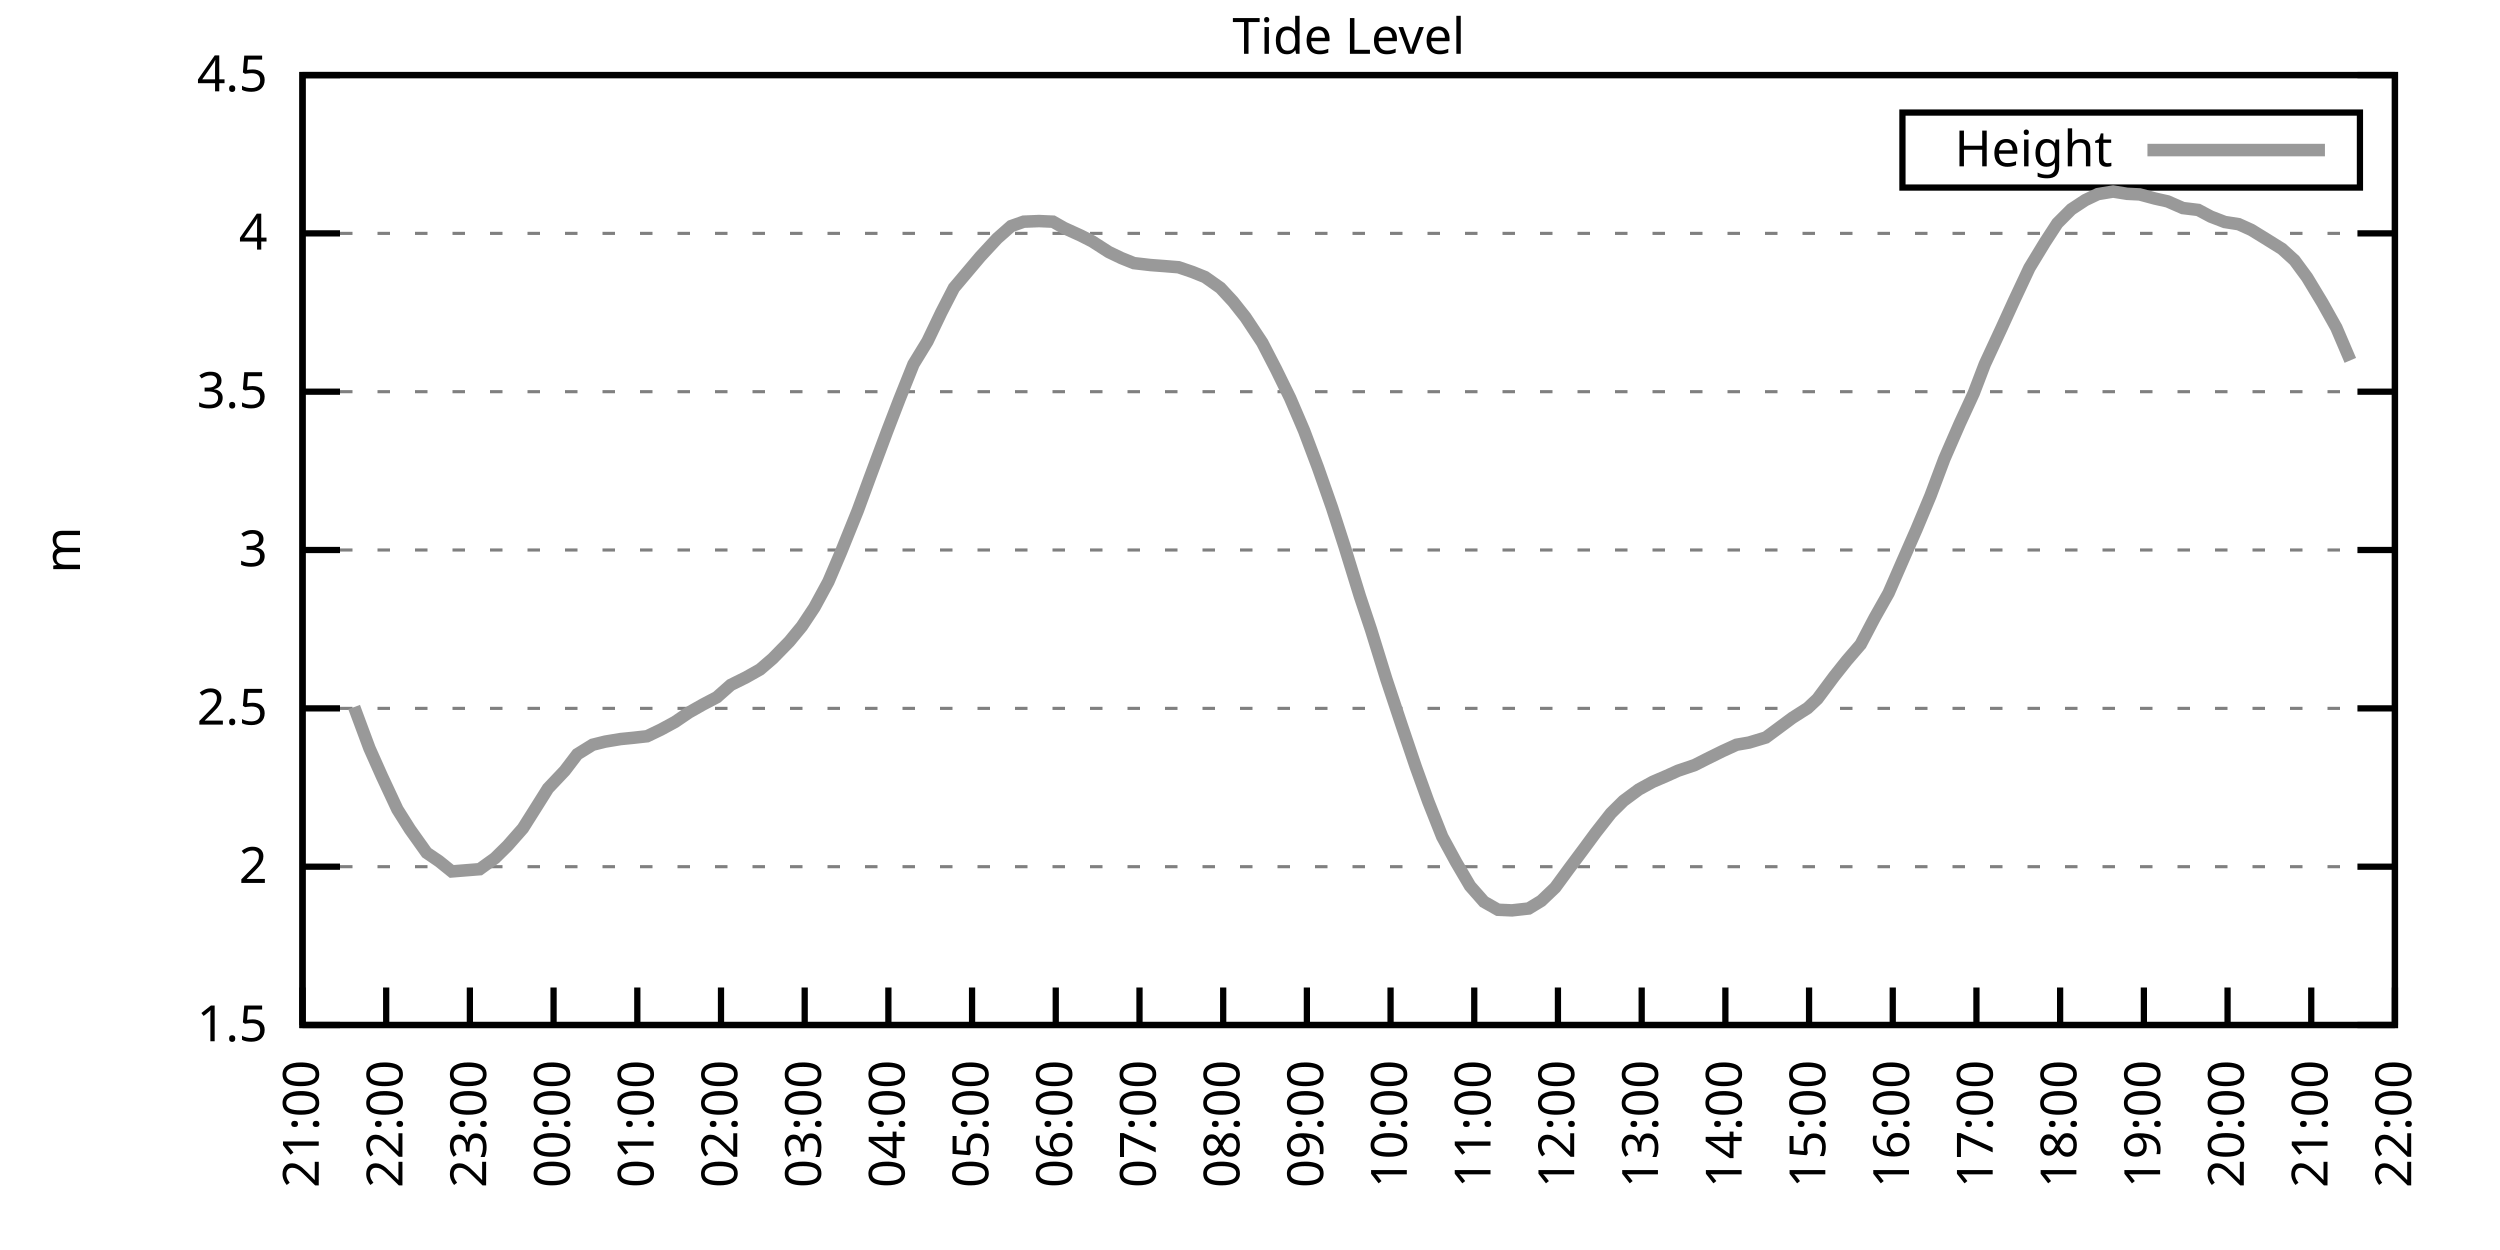
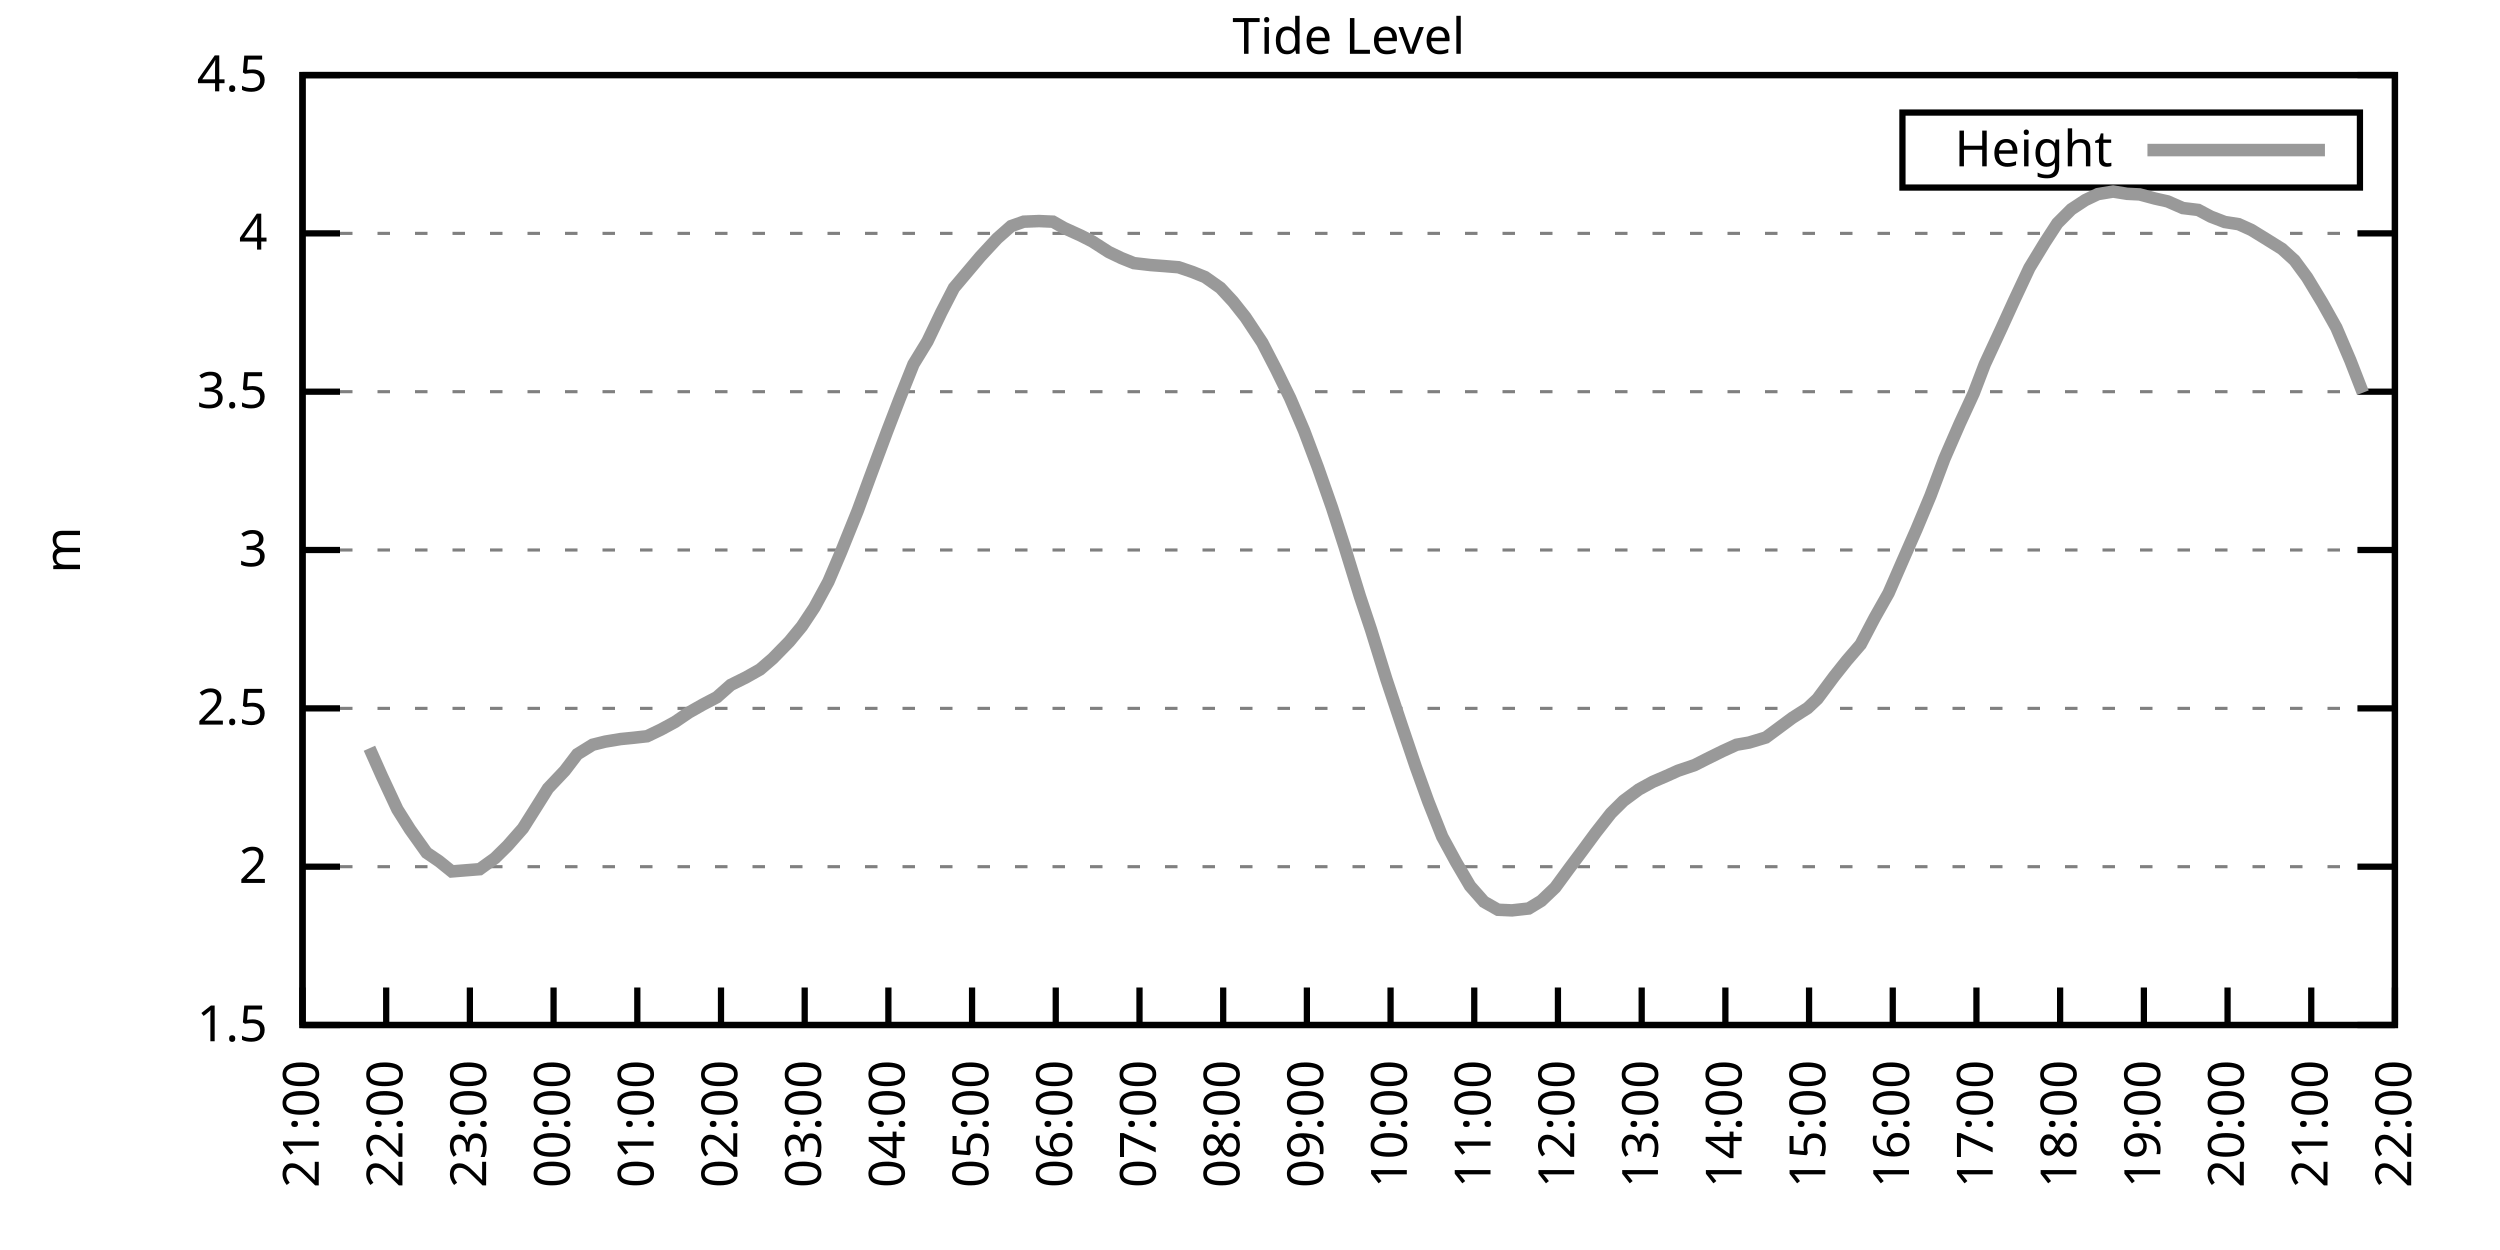
<svg xmlns="http://www.w3.org/2000/svg" xmlns:xlink="http://www.w3.org/1999/xlink" width="400" height="200" viewBox="0 0 400 200">
  <g id="gnuplot_canvas">
    <rect x="0" y="0" width="400" height="200" fill="none" />
    <defs>
      <circle id="gpDot" r="0.5" stroke-width="0.5" stroke="currentColor" />
      <path id="gpPt0" stroke-width="0.333" stroke="currentColor" d="M-1,0 h2 M0,-1 v2" />
      <path id="gpPt1" stroke-width="0.333" stroke="currentColor" d="M-1,-1 L1,1 M1,-1 L-1,1" />
      <path id="gpPt2" stroke-width="0.333" stroke="currentColor" d="M-1,0 L1,0 M0,-1 L0,1 M-1,-1 L1,1 M-1,1 L1,-1" />
      <rect id="gpPt3" stroke-width="0.333" stroke="currentColor" x="-1" y="-1" width="2" height="2" />
      <rect id="gpPt4" stroke-width="0.333" stroke="currentColor" fill="currentColor" x="-1" y="-1" width="2" height="2" />
      <circle id="gpPt5" stroke-width="0.333" stroke="currentColor" cx="0" cy="0" r="1" />
      <use xlink:href="#gpPt5" id="gpPt6" fill="currentColor" stroke="none" />
      <path id="gpPt7" stroke-width="0.333" stroke="currentColor" d="M0,-1.33 L-1.33,0.67 L1.33,0.67 z" />
      <use xlink:href="#gpPt7" id="gpPt8" fill="currentColor" stroke="none" />
      <use xlink:href="#gpPt7" id="gpPt9" stroke="currentColor" transform="rotate(180)" />
      <use xlink:href="#gpPt9" id="gpPt10" fill="currentColor" stroke="none" />
      <use xlink:href="#gpPt3" id="gpPt11" stroke="currentColor" transform="rotate(45)" />
      <use xlink:href="#gpPt11" id="gpPt12" fill="currentColor" stroke="none" />
      <path id="gpPt13" stroke-width="0.333" stroke="currentColor" d="M0,1.330 L1.265,0.411 L0.782,-1.067 L-0.782,-1.076 L-1.265,0.411 z" />
      <use xlink:href="#gpPt13" id="gpPt14" fill="currentColor" stroke="none" />
      <filter id="textbox" filterUnits="objectBoundingBox" x="0" y="0" height="1" width="1">
        <feFlood flood-color="white" flood-opacity="1" result="bgnd" />
        <feComposite in="SourceGraphic" in2="bgnd" operator="atop" />
      </filter>
      <filter id="greybox" filterUnits="objectBoundingBox" x="0" y="0" height="1" width="1">
        <feFlood flood-color="lightgrey" flood-opacity="1" result="grey" />
        <feComposite in="SourceGraphic" in2="grey" operator="atop" />
      </filter>
    </defs>
    <g fill="none" color="white" stroke="currentColor" stroke-width="1.00" stroke-linecap="butt" stroke-linejoin="miter">
</g>
    <g fill="none" color="black" stroke="currentColor" stroke-width="1.00" stroke-linecap="butt" stroke-linejoin="miter">
      <g stroke="none" shape-rendering="crispEdges">
        <polygon fill="rgb(255, 255, 255)" points="48.40,164.00 383.18,164.00 383.18,12.02 48.40,12.02 " />
      </g>
    </g>
    <g fill="none" color="black" stroke="currentColor" stroke-width="1.00" stroke-linecap="butt" stroke-linejoin="miter">
</g>
    <g fill="none" color="black" stroke="black" stroke-width="0.50" stroke-linecap="butt" stroke-linejoin="miter">
</g>
    <g fill="none" color="gray" stroke="currentColor" stroke-width="0.50" stroke-linecap="butt" stroke-linejoin="miter">
      <path stroke="gray" stroke-dasharray="2,4" class="gridline" d="M48.40,164.00 L383.19,164.00  " />
    </g>
    <g fill="none" color="gray" stroke="gray" stroke-width="1.00" stroke-linecap="butt" stroke-linejoin="miter">
</g>
    <g fill="none" color="black" stroke="currentColor" stroke-width="1.00" stroke-linecap="butt" stroke-linejoin="miter">
      <path stroke="black" d="M48.40,164.00 L54.40,164.00 M383.19,164.00 L377.19,164.00  " />
      <g transform="translate(42.80,166.60)" stroke="none" fill="black" font-family="Sans" font-size="8.00" text-anchor="end">
        <text>
          <tspan font-family="Sans"> 1.5</tspan>
        </text>
      </g>
    </g>
    <g fill="none" color="black" stroke="currentColor" stroke-width="1.00" stroke-linecap="butt" stroke-linejoin="miter">
</g>
    <g fill="none" color="black" stroke="black" stroke-width="0.50" stroke-linecap="butt" stroke-linejoin="miter">
</g>
    <g fill="none" color="gray" stroke="currentColor" stroke-width="0.50" stroke-linecap="butt" stroke-linejoin="miter">
      <path stroke="gray" stroke-dasharray="2,4" class="gridline" d="M48.40,138.67 L383.19,138.67  " />
    </g>
    <g fill="none" color="gray" stroke="gray" stroke-width="1.00" stroke-linecap="butt" stroke-linejoin="miter">
</g>
    <g fill="none" color="black" stroke="currentColor" stroke-width="1.00" stroke-linecap="butt" stroke-linejoin="miter">
      <path stroke="black" d="M48.40,138.67 L54.40,138.67 M383.19,138.67 L377.19,138.67  " />
      <g transform="translate(42.80,141.27)" stroke="none" fill="black" font-family="Sans" font-size="8.00" text-anchor="end">
        <text>
          <tspan font-family="Sans"> 2</tspan>
        </text>
      </g>
    </g>
    <g fill="none" color="black" stroke="currentColor" stroke-width="1.00" stroke-linecap="butt" stroke-linejoin="miter">
</g>
    <g fill="none" color="black" stroke="black" stroke-width="0.50" stroke-linecap="butt" stroke-linejoin="miter">
</g>
    <g fill="none" color="gray" stroke="currentColor" stroke-width="0.50" stroke-linecap="butt" stroke-linejoin="miter">
      <path stroke="gray" stroke-dasharray="2,4" class="gridline" d="M48.40,113.34 L383.19,113.34  " />
    </g>
    <g fill="none" color="gray" stroke="gray" stroke-width="1.00" stroke-linecap="butt" stroke-linejoin="miter">
</g>
    <g fill="none" color="black" stroke="currentColor" stroke-width="1.00" stroke-linecap="butt" stroke-linejoin="miter">
      <path stroke="black" d="M48.40,113.34 L54.40,113.34 M383.19,113.34 L377.19,113.34  " />
      <g transform="translate(42.80,115.94)" stroke="none" fill="black" font-family="Sans" font-size="8.00" text-anchor="end">
        <text>
          <tspan font-family="Sans"> 2.5</tspan>
        </text>
      </g>
    </g>
    <g fill="none" color="black" stroke="currentColor" stroke-width="1.00" stroke-linecap="butt" stroke-linejoin="miter">
</g>
    <g fill="none" color="black" stroke="black" stroke-width="0.50" stroke-linecap="butt" stroke-linejoin="miter">
</g>
    <g fill="none" color="gray" stroke="currentColor" stroke-width="0.50" stroke-linecap="butt" stroke-linejoin="miter">
      <path stroke="gray" stroke-dasharray="2,4" class="gridline" d="M48.40,88.00 L383.19,88.00  " />
    </g>
    <g fill="none" color="gray" stroke="gray" stroke-width="1.00" stroke-linecap="butt" stroke-linejoin="miter">
</g>
    <g fill="none" color="black" stroke="currentColor" stroke-width="1.00" stroke-linecap="butt" stroke-linejoin="miter">
      <path stroke="black" d="M48.40,88.00 L54.40,88.00 M383.19,88.00 L377.19,88.00  " />
      <g transform="translate(42.80,90.60)" stroke="none" fill="black" font-family="Sans" font-size="8.00" text-anchor="end">
        <text>
          <tspan font-family="Sans"> 3</tspan>
        </text>
      </g>
    </g>
    <g fill="none" color="black" stroke="currentColor" stroke-width="1.00" stroke-linecap="butt" stroke-linejoin="miter">
</g>
    <g fill="none" color="black" stroke="black" stroke-width="0.50" stroke-linecap="butt" stroke-linejoin="miter">
</g>
    <g fill="none" color="gray" stroke="currentColor" stroke-width="0.50" stroke-linecap="butt" stroke-linejoin="miter">
      <path stroke="gray" stroke-dasharray="2,4" class="gridline" d="M48.40,62.67 L383.19,62.67  " />
    </g>
    <g fill="none" color="gray" stroke="gray" stroke-width="1.00" stroke-linecap="butt" stroke-linejoin="miter">
</g>
    <g fill="none" color="black" stroke="currentColor" stroke-width="1.00" stroke-linecap="butt" stroke-linejoin="miter">
      <path stroke="black" d="M48.40,62.67 L54.40,62.67 M383.19,62.67 L377.19,62.67  " />
      <g transform="translate(42.80,65.27)" stroke="none" fill="black" font-family="Sans" font-size="8.00" text-anchor="end">
        <text>
          <tspan font-family="Sans"> 3.5</tspan>
        </text>
      </g>
    </g>
    <g fill="none" color="black" stroke="currentColor" stroke-width="1.00" stroke-linecap="butt" stroke-linejoin="miter">
</g>
    <g fill="none" color="black" stroke="black" stroke-width="0.50" stroke-linecap="butt" stroke-linejoin="miter">
</g>
    <g fill="none" color="gray" stroke="currentColor" stroke-width="0.50" stroke-linecap="butt" stroke-linejoin="miter">
      <path stroke="gray" stroke-dasharray="2,4" class="gridline" d="M48.40,37.34 L383.19,37.34  " />
    </g>
    <g fill="none" color="gray" stroke="gray" stroke-width="1.00" stroke-linecap="butt" stroke-linejoin="miter">
</g>
    <g fill="none" color="black" stroke="currentColor" stroke-width="1.00" stroke-linecap="butt" stroke-linejoin="miter">
      <path stroke="black" d="M48.40,37.34 L54.40,37.34 M383.19,37.34 L377.19,37.34  " />
      <g transform="translate(42.80,39.94)" stroke="none" fill="black" font-family="Sans" font-size="8.00" text-anchor="end">
        <text>
          <tspan font-family="Sans"> 4</tspan>
        </text>
      </g>
    </g>
    <g fill="none" color="black" stroke="currentColor" stroke-width="1.00" stroke-linecap="butt" stroke-linejoin="miter">
</g>
    <g fill="none" color="black" stroke="black" stroke-width="0.50" stroke-linecap="butt" stroke-linejoin="miter">
</g>
    <g fill="none" color="gray" stroke="currentColor" stroke-width="0.50" stroke-linecap="butt" stroke-linejoin="miter">
      <path stroke="gray" stroke-dasharray="2,4" class="gridline" d="M48.40,12.01 L383.19,12.01  " />
    </g>
    <g fill="none" color="gray" stroke="gray" stroke-width="1.00" stroke-linecap="butt" stroke-linejoin="miter">
</g>
    <g fill="none" color="black" stroke="currentColor" stroke-width="1.00" stroke-linecap="butt" stroke-linejoin="miter">
      <path stroke="black" d="M48.40,12.01 L54.40,12.01 M383.19,12.01 L377.19,12.01  " />
      <g transform="translate(42.80,14.61)" stroke="none" fill="black" font-family="Sans" font-size="8.00" text-anchor="end">
        <text>
          <tspan font-family="Sans"> 4.5</tspan>
        </text>
      </g>
    </g>
    <g fill="none" color="black" stroke="currentColor" stroke-width="1.00" stroke-linecap="butt" stroke-linejoin="miter">
      <path stroke="black" d="M48.40,164.00 L48.40,158.00  " />
      <g transform="translate(51.00,169.60) rotate(270.00)" stroke="none" fill="black" font-family="Sans" font-size="8.00" text-anchor="end">
        <text>
          <tspan font-family="Sans">21:00</tspan>
        </text>
      </g>
    </g>
    <g fill="none" color="black" stroke="currentColor" stroke-width="1.00" stroke-linecap="butt" stroke-linejoin="miter">
      <path stroke="black" d="M61.79,164.00 L61.79,158.00  " />
      <g transform="translate(64.39,169.60) rotate(270.00)" stroke="none" fill="black" font-family="Sans" font-size="8.00" text-anchor="end">
        <text>
          <tspan font-family="Sans">22:00</tspan>
        </text>
      </g>
    </g>
    <g fill="none" color="black" stroke="currentColor" stroke-width="1.00" stroke-linecap="butt" stroke-linejoin="miter">
      <path stroke="black" d="M75.18,164.00 L75.18,158.00  " />
      <g transform="translate(77.78,169.60) rotate(270.00)" stroke="none" fill="black" font-family="Sans" font-size="8.00" text-anchor="end">
        <text>
          <tspan font-family="Sans">23:00</tspan>
        </text>
      </g>
    </g>
    <g fill="none" color="black" stroke="currentColor" stroke-width="1.00" stroke-linecap="butt" stroke-linejoin="miter">
      <path stroke="black" d="M88.57,164.00 L88.57,158.00  " />
      <g transform="translate(91.17,169.60) rotate(270.00)" stroke="none" fill="black" font-family="Sans" font-size="8.00" text-anchor="end">
        <text>
          <tspan font-family="Sans">00:00</tspan>
        </text>
      </g>
    </g>
    <g fill="none" color="black" stroke="currentColor" stroke-width="1.00" stroke-linecap="butt" stroke-linejoin="miter">
      <path stroke="black" d="M101.97,164.00 L101.97,158.00  " />
      <g transform="translate(104.57,169.60) rotate(270.00)" stroke="none" fill="black" font-family="Sans" font-size="8.00" text-anchor="end">
        <text>
          <tspan font-family="Sans">01:00</tspan>
        </text>
      </g>
    </g>
    <g fill="none" color="black" stroke="currentColor" stroke-width="1.00" stroke-linecap="butt" stroke-linejoin="miter">
      <path stroke="black" d="M115.36,164.00 L115.36,158.00  " />
      <g transform="translate(117.96,169.60) rotate(270.00)" stroke="none" fill="black" font-family="Sans" font-size="8.00" text-anchor="end">
        <text>
          <tspan font-family="Sans">02:00</tspan>
        </text>
      </g>
    </g>
    <g fill="none" color="black" stroke="currentColor" stroke-width="1.00" stroke-linecap="butt" stroke-linejoin="miter">
      <path stroke="black" d="M128.75,164.00 L128.75,158.00  " />
      <g transform="translate(131.35,169.60) rotate(270.00)" stroke="none" fill="black" font-family="Sans" font-size="8.00" text-anchor="end">
        <text>
          <tspan font-family="Sans">03:00</tspan>
        </text>
      </g>
    </g>
    <g fill="none" color="black" stroke="currentColor" stroke-width="1.00" stroke-linecap="butt" stroke-linejoin="miter">
      <path stroke="black" d="M142.14,164.00 L142.14,158.00  " />
      <g transform="translate(144.74,169.60) rotate(270.00)" stroke="none" fill="black" font-family="Sans" font-size="8.00" text-anchor="end">
        <text>
          <tspan font-family="Sans">04:00</tspan>
        </text>
      </g>
    </g>
    <g fill="none" color="black" stroke="currentColor" stroke-width="1.00" stroke-linecap="butt" stroke-linejoin="miter">
      <path stroke="black" d="M155.53,164.00 L155.53,158.00  " />
      <g transform="translate(158.13,169.60) rotate(270.00)" stroke="none" fill="black" font-family="Sans" font-size="8.00" text-anchor="end">
        <text>
          <tspan font-family="Sans">05:00</tspan>
        </text>
      </g>
    </g>
    <g fill="none" color="black" stroke="currentColor" stroke-width="1.00" stroke-linecap="butt" stroke-linejoin="miter">
      <path stroke="black" d="M168.92,164.00 L168.92,158.00  " />
      <g transform="translate(171.52,169.60) rotate(270.00)" stroke="none" fill="black" font-family="Sans" font-size="8.00" text-anchor="end">
        <text>
          <tspan font-family="Sans">06:00</tspan>
        </text>
      </g>
    </g>
    <g fill="none" color="black" stroke="currentColor" stroke-width="1.00" stroke-linecap="butt" stroke-linejoin="miter">
      <path stroke="black" d="M182.32,164.00 L182.32,158.00  " />
      <g transform="translate(184.92,169.60) rotate(270.00)" stroke="none" fill="black" font-family="Sans" font-size="8.00" text-anchor="end">
        <text>
          <tspan font-family="Sans">07:00</tspan>
        </text>
      </g>
    </g>
    <g fill="none" color="black" stroke="currentColor" stroke-width="1.00" stroke-linecap="butt" stroke-linejoin="miter">
      <path stroke="black" d="M195.71,164.00 L195.71,158.00  " />
      <g transform="translate(198.31,169.60) rotate(270.00)" stroke="none" fill="black" font-family="Sans" font-size="8.00" text-anchor="end">
        <text>
          <tspan font-family="Sans">08:00</tspan>
        </text>
      </g>
    </g>
    <g fill="none" color="black" stroke="currentColor" stroke-width="1.00" stroke-linecap="butt" stroke-linejoin="miter">
      <path stroke="black" d="M209.10,164.00 L209.10,158.00  " />
      <g transform="translate(211.70,169.60) rotate(270.00)" stroke="none" fill="black" font-family="Sans" font-size="8.00" text-anchor="end">
        <text>
          <tspan font-family="Sans">09:00</tspan>
        </text>
      </g>
    </g>
    <g fill="none" color="black" stroke="currentColor" stroke-width="1.00" stroke-linecap="butt" stroke-linejoin="miter">
      <path stroke="black" d="M222.49,164.00 L222.49,158.00  " />
      <g transform="translate(225.09,169.60) rotate(270.00)" stroke="none" fill="black" font-family="Sans" font-size="8.00" text-anchor="end">
        <text>
          <tspan font-family="Sans">10:00</tspan>
        </text>
      </g>
    </g>
    <g fill="none" color="black" stroke="currentColor" stroke-width="1.00" stroke-linecap="butt" stroke-linejoin="miter">
      <path stroke="black" d="M235.88,164.00 L235.88,158.00  " />
      <g transform="translate(238.48,169.60) rotate(270.00)" stroke="none" fill="black" font-family="Sans" font-size="8.00" text-anchor="end">
        <text>
          <tspan font-family="Sans">11:00</tspan>
        </text>
      </g>
    </g>
    <g fill="none" color="black" stroke="currentColor" stroke-width="1.00" stroke-linecap="butt" stroke-linejoin="miter">
      <path stroke="black" d="M249.27,164.00 L249.27,158.00  " />
      <g transform="translate(251.87,169.60) rotate(270.00)" stroke="none" fill="black" font-family="Sans" font-size="8.00" text-anchor="end">
        <text>
          <tspan font-family="Sans">12:00</tspan>
        </text>
      </g>
    </g>
    <g fill="none" color="black" stroke="currentColor" stroke-width="1.00" stroke-linecap="butt" stroke-linejoin="miter">
      <path stroke="black" d="M262.67,164.00 L262.67,158.00  " />
      <g transform="translate(265.27,169.60) rotate(270.00)" stroke="none" fill="black" font-family="Sans" font-size="8.00" text-anchor="end">
        <text>
          <tspan font-family="Sans">13:00</tspan>
        </text>
      </g>
    </g>
    <g fill="none" color="black" stroke="currentColor" stroke-width="1.00" stroke-linecap="butt" stroke-linejoin="miter">
      <path stroke="black" d="M276.06,164.00 L276.06,158.00  " />
      <g transform="translate(278.66,169.60) rotate(270.00)" stroke="none" fill="black" font-family="Sans" font-size="8.00" text-anchor="end">
        <text>
          <tspan font-family="Sans">14:00</tspan>
        </text>
      </g>
    </g>
    <g fill="none" color="black" stroke="currentColor" stroke-width="1.00" stroke-linecap="butt" stroke-linejoin="miter">
      <path stroke="black" d="M289.45,164.00 L289.45,158.00  " />
      <g transform="translate(292.05,169.60) rotate(270.00)" stroke="none" fill="black" font-family="Sans" font-size="8.00" text-anchor="end">
        <text>
          <tspan font-family="Sans">15:00</tspan>
        </text>
      </g>
    </g>
    <g fill="none" color="black" stroke="currentColor" stroke-width="1.00" stroke-linecap="butt" stroke-linejoin="miter">
      <path stroke="black" d="M302.84,164.00 L302.84,158.00  " />
      <g transform="translate(305.44,169.60) rotate(270.00)" stroke="none" fill="black" font-family="Sans" font-size="8.00" text-anchor="end">
        <text>
          <tspan font-family="Sans">16:00</tspan>
        </text>
      </g>
    </g>
    <g fill="none" color="black" stroke="currentColor" stroke-width="1.00" stroke-linecap="butt" stroke-linejoin="miter">
      <path stroke="black" d="M316.23,164.00 L316.23,158.00  " />
      <g transform="translate(318.83,169.60) rotate(270.00)" stroke="none" fill="black" font-family="Sans" font-size="8.00" text-anchor="end">
        <text>
          <tspan font-family="Sans">17:00</tspan>
        </text>
      </g>
    </g>
    <g fill="none" color="black" stroke="currentColor" stroke-width="1.00" stroke-linecap="butt" stroke-linejoin="miter">
      <path stroke="black" d="M329.62,164.00 L329.62,158.00  " />
      <g transform="translate(332.22,169.60) rotate(270.00)" stroke="none" fill="black" font-family="Sans" font-size="8.00" text-anchor="end">
        <text>
          <tspan font-family="Sans">18:00</tspan>
        </text>
      </g>
    </g>
    <g fill="none" color="black" stroke="currentColor" stroke-width="1.00" stroke-linecap="butt" stroke-linejoin="miter">
      <path stroke="black" d="M343.02,164.00 L343.02,158.00  " />
      <g transform="translate(345.62,169.60) rotate(270.00)" stroke="none" fill="black" font-family="Sans" font-size="8.00" text-anchor="end">
        <text>
          <tspan font-family="Sans">19:00</tspan>
        </text>
      </g>
    </g>
    <g fill="none" color="black" stroke="currentColor" stroke-width="1.00" stroke-linecap="butt" stroke-linejoin="miter">
      <path stroke="black" d="M356.41,164.00 L356.41,158.00  " />
      <g transform="translate(359.01,169.60) rotate(270.00)" stroke="none" fill="black" font-family="Sans" font-size="8.00" text-anchor="end">
        <text>
          <tspan font-family="Sans">20:00</tspan>
        </text>
      </g>
    </g>
    <g fill="none" color="black" stroke="currentColor" stroke-width="1.00" stroke-linecap="butt" stroke-linejoin="miter">
      <path stroke="black" d="M369.80,164.00 L369.80,158.00  " />
      <g transform="translate(372.40,169.60) rotate(270.00)" stroke="none" fill="black" font-family="Sans" font-size="8.00" text-anchor="end">
        <text>
          <tspan font-family="Sans">21:00</tspan>
        </text>
      </g>
    </g>
    <g fill="none" color="black" stroke="currentColor" stroke-width="1.00" stroke-linecap="butt" stroke-linejoin="miter">
      <path stroke="black" d="M383.19,164.00 L383.19,158.00  " />
      <g transform="translate(385.79,169.60) rotate(270.00)" stroke="none" fill="black" font-family="Sans" font-size="8.00" text-anchor="end">
        <text>
          <tspan font-family="Sans">22:00</tspan>
        </text>
      </g>
    </g>
    <g fill="none" color="black" stroke="currentColor" stroke-width="1.00" stroke-linecap="butt" stroke-linejoin="miter">
</g>
    <g fill="none" color="black" stroke="currentColor" stroke-width="1.00" stroke-linecap="butt" stroke-linejoin="miter">
      <path stroke="black" d="M48.40,12.01 L48.40,164.00 L383.19,164.00 L383.19,12.01 L48.40,12.01 Z  " />
    </g>
    <g fill="none" color="black" stroke="currentColor" stroke-width="1.00" stroke-linecap="butt" stroke-linejoin="miter">
</g>
    <g fill="none" color="black" stroke="currentColor" stroke-width="1.00" stroke-linecap="butt" stroke-linejoin="miter">
      <path stroke="black" d="M304.39,30.01 L304.39,18.01 L377.59,18.01 L377.59,30.01 L304.39,30.01 Z  " />
    </g>
    <g id="Tide_level_plot_1">
      <g fill="none" color="white" stroke="black" stroke-width="2.00" stroke-linecap="butt" stroke-linejoin="miter">
</g>
      <g fill="none" color="black" stroke="currentColor" stroke-width="2.00" stroke-linecap="butt" stroke-linejoin="miter">
        <g transform="translate(337.99,26.61)" stroke="none" fill="black" font-family="Sans" font-size="8.00" text-anchor="end">
          <text>
            <tspan font-family="Sans">Height</tspan>
          </text>
        </g>
      </g>
      <g fill="none" color="black" stroke="currentColor" stroke-width="2.00" stroke-linecap="butt" stroke-linejoin="miter">
-         <path stroke="rgb(153, 153, 153)" d="M343.59,24.01 L371.99,24.01 M56.66,113.13 L59.11,119.72 L61.12,124.23 L63.58,129.50 L65.59,132.69 L68.26,136.44   L70.27,137.81 L72.28,139.43 L74.74,139.23 L76.75,139.07 L79.20,137.30 L81.21,135.32 L83.66,132.54 L85.90,128.99   L87.68,126.15 L90.36,123.32 L92.37,120.68 L94.82,119.16 L96.83,118.66 L99.29,118.25 L101.30,118.05 L103.53,117.80   L105.76,116.73 L107.99,115.52 L110.22,114.00 L112.46,112.73 L114.69,111.56 L116.92,109.59 L119.38,108.37 L121.61,107.11   L123.62,105.38 L126.29,102.65 L128.30,100.21 L130.31,97.18 L132.54,93.07 L134.55,88.36 L137.23,81.72 L139.24,76.25   L141.92,69.06 L143.93,63.84 L146.16,58.27 L148.39,54.62 L150.62,49.96 L152.63,46.06 L156.87,41.04 L159.55,38.15   L161.78,36.18 L163.79,35.47 L166.25,35.37 L168.48,35.47 L170.26,36.48 L172.94,37.70 L174.73,38.61 L177.41,40.33   L179.41,41.29 L181.42,42.10 L184.10,42.41 L186.11,42.56 L188.57,42.76 L190.80,43.52 L192.81,44.33 L195.26,46.06   L197.27,48.23 L199.28,50.77 L201.96,54.82 L204.19,59.13 L206.42,63.69 L208.65,68.90 L210.88,74.83 L213.12,81.22   L215.13,87.45 L217.58,95.40 L219.37,100.77 L221.82,108.68 L224.28,116.07 L226.51,122.66 L228.52,128.23 L230.75,133.86   L232.98,137.96 L235.21,141.76 L237.44,144.29 L239.68,145.56 L241.91,145.66 L244.59,145.36 L246.60,144.14 L248.83,142.01   L251.06,138.97 L253.29,135.98 L255.30,133.25 L257.76,130.11 L259.76,128.13 L262.22,126.31 L264.45,125.09 L266.68,124.13   L268.47,123.32 L271.15,122.41 L273.16,121.39 L275.61,120.18 L277.84,119.16 L279.85,118.81 L282.53,118.00 L284.32,116.68   L286.77,114.86 L289.23,113.29 L290.79,111.82 L293.47,108.22 L295.48,105.69 L297.71,103.10 L299.94,98.85 L302.17,94.90   L304.40,89.78 L306.63,84.71 L308.87,79.34 L311.10,73.41 L313.55,67.79 L315.79,62.93 L317.57,58.27 L320.25,52.49   L322.26,48.08 L324.71,42.86 L327.17,38.81 L329.18,35.72 L331.41,33.49 L333.64,32.02 L335.65,31.06 L338.10,30.65   L340.34,31.01 L342.35,31.11 L344.80,31.77 L346.81,32.22 L349.26,33.29 L351.72,33.59 L353.73,34.66 L355.96,35.52   L358.19,35.87 L360.20,36.78 L362.43,38.15 L365.11,39.82 L367.12,41.65 L369.13,44.38 L371.58,48.44 L373.82,52.44   L376.05,57.66  " />
+         <path stroke="rgb(153, 153, 153)" d="M343.59,24.01 L371.99,24.01 M59.11,119.72 L61.12,124.23 L63.58,129.50 L65.59,132.69 L68.26,136.44 L70.27,137.81   L72.28,139.43 L74.74,139.23 L76.75,139.07 L79.20,137.30 L81.21,135.32 L83.66,132.54 L85.90,128.99 L87.68,126.15   L90.36,123.32 L92.37,120.68 L94.82,119.16 L96.83,118.66 L99.29,118.25 L101.30,118.05 L103.53,117.80 L105.76,116.73   L107.99,115.52 L110.22,114.00 L112.46,112.73 L114.69,111.56 L116.92,109.59 L119.38,108.37 L121.61,107.11 L123.62,105.38   L126.29,102.65 L128.30,100.21 L130.31,97.18 L132.54,93.07 L134.55,88.36 L137.23,81.72 L139.24,76.25 L141.92,69.06   L143.93,63.84 L146.16,58.27 L148.39,54.62 L150.62,49.96 L152.63,46.06 L156.87,41.04 L159.55,38.15 L161.78,36.18   L163.79,35.47 L166.25,35.37 L168.48,35.47 L170.26,36.48 L172.94,37.70 L174.73,38.61 L177.41,40.33 L179.41,41.29   L181.42,42.10 L184.10,42.41 L186.11,42.56 L188.57,42.76 L190.80,43.52 L192.81,44.33 L195.26,46.06 L197.27,48.23   L199.28,50.77 L201.96,54.82 L204.19,59.13 L206.42,63.69 L208.65,68.90 L210.88,74.83 L213.12,81.22 L215.13,87.45   L217.58,95.40 L219.37,100.77 L221.82,108.68 L224.28,116.07 L226.51,122.66 L228.52,128.23 L230.75,133.86 L232.98,137.96   L235.21,141.76 L237.44,144.29 L239.68,145.56 L241.91,145.66 L244.59,145.36 L246.60,144.14 L248.83,142.01 L251.06,138.97   L253.29,135.98 L255.30,133.25 L257.76,130.11 L259.76,128.13 L262.22,126.31 L264.45,125.09 L266.68,124.13 L268.47,123.32   L271.15,122.41 L273.16,121.39 L275.61,120.18 L277.84,119.16 L279.85,118.81 L282.53,118.00 L284.32,116.68 L286.77,114.86   L289.23,113.29 L290.79,111.82 L293.47,108.22 L295.48,105.69 L297.71,103.10 L299.94,98.85 L302.17,94.90 L304.40,89.78   L306.63,84.71 L308.87,79.34 L311.10,73.41 L313.55,67.79 L315.79,62.93 L317.57,58.27 L320.25,52.49 L322.26,48.08   L324.71,42.86 L327.17,38.81 L329.18,35.72 L331.41,33.49 L333.64,32.02 L335.65,31.06 L338.10,30.65 L340.34,31.01   L342.35,31.11 L344.80,31.77 L346.81,32.22 L349.26,33.29 L351.72,33.59 L353.73,34.66 L355.96,35.52 L358.19,35.87   L360.20,36.78 L362.43,38.15 L365.11,39.82 L367.12,41.65 L369.13,44.38 L371.58,48.44 L373.82,52.44 L376.05,57.66   L378.06,62.83  " />
      </g>
    </g>
    <g fill="none" color="black" stroke="currentColor" stroke-width="2.00" stroke-linecap="butt" stroke-linejoin="miter">
</g>
    <g fill="none" color="black" stroke="black" stroke-width="1.00" stroke-linecap="butt" stroke-linejoin="miter">
</g>
    <g fill="none" color="black" stroke="currentColor" stroke-width="1.00" stroke-linecap="butt" stroke-linejoin="miter">
      <path stroke="black" d="M48.40,12.01 L48.40,164.00 L383.19,164.00 L383.19,12.01 L48.40,12.01 Z  " />
      <g transform="translate(12.80,88.01) rotate(270.00)" stroke="none" fill="black" font-family="Sans" font-size="8.00" text-anchor="middle">
        <text>
          <tspan font-family="Sans">m</tspan>
        </text>
      </g>
    </g>
    <g fill="none" color="black" stroke="currentColor" stroke-width="1.00" stroke-linecap="butt" stroke-linejoin="miter">
</g>
    <g fill="none" color="black" stroke="currentColor" stroke-width="1.00" stroke-linecap="butt" stroke-linejoin="miter">
      <g transform="translate(215.79,8.61)" stroke="none" fill="black" font-family="Sans" font-size="8.00" text-anchor="middle">
        <text>
          <tspan font-family="Sans">Tide Level</tspan>
        </text>
      </g>
    </g>
    <g fill="none" color="black" stroke="currentColor" stroke-width="1.00" stroke-linecap="butt" stroke-linejoin="miter">
</g>
  </g>
</svg>
